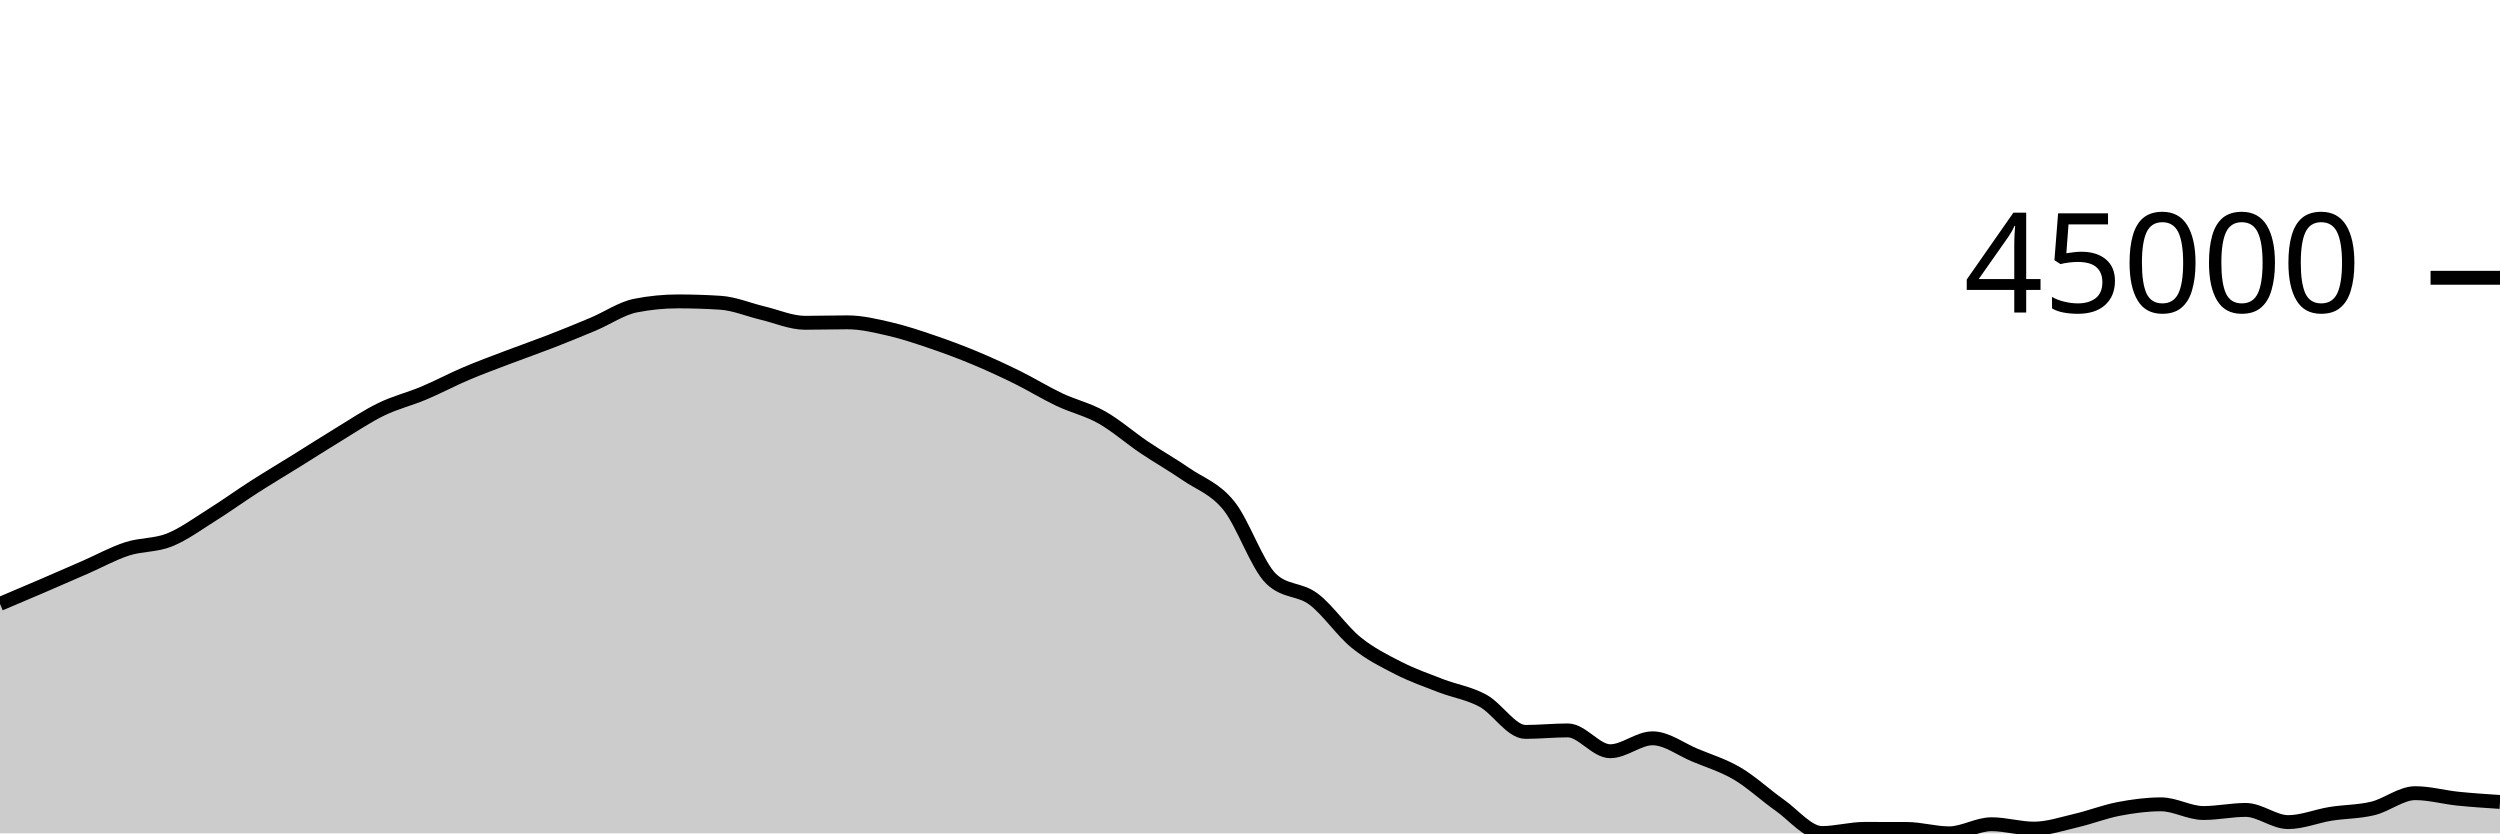
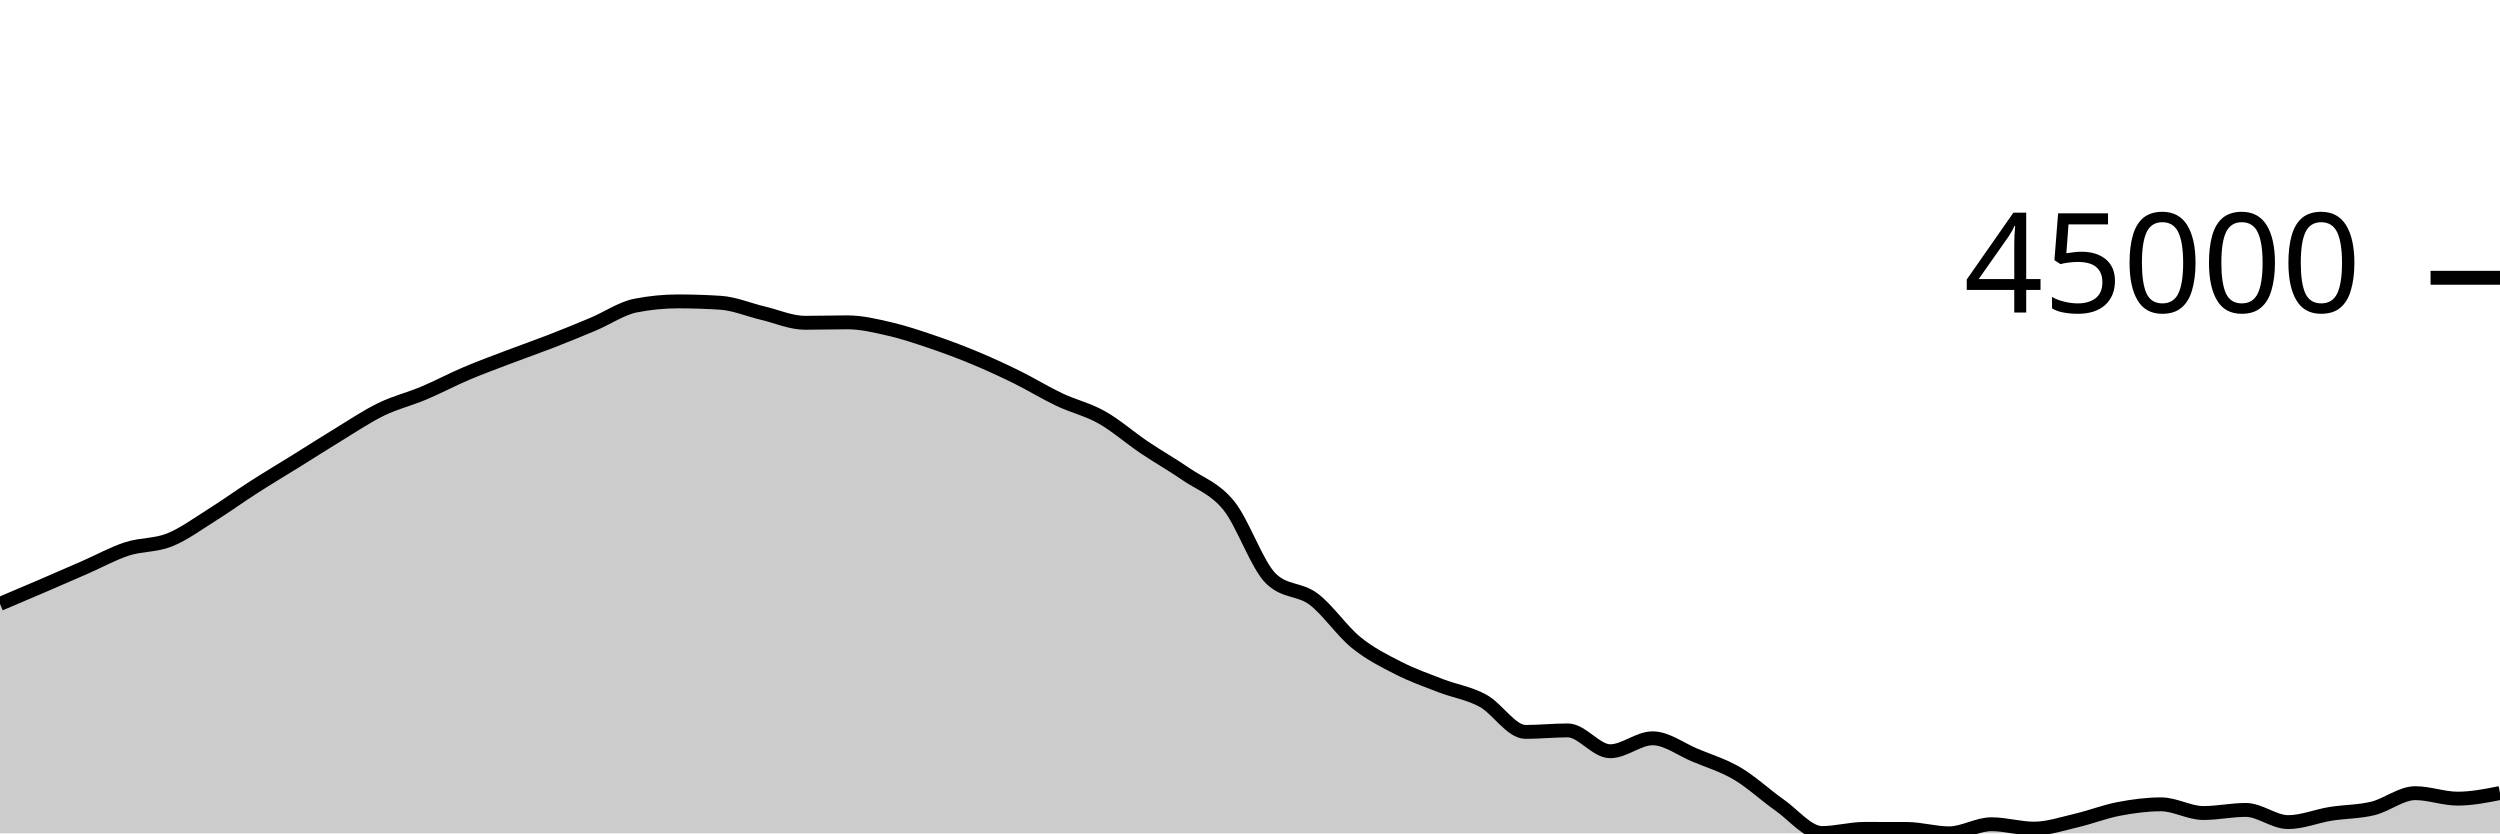
<svg xmlns="http://www.w3.org/2000/svg" viewBox="0 0 180 60">
  <g transform="translate(0,20)">
-     <path class="area" fill="rgba(0, 0, 0, 0.2)" d="M0,23.481C1.017,23.051,2.034,22.621,3.051,22.183C4.068,21.746,5.085,21.302,6.102,20.858C7.119,20.414,8.136,19.849,9.153,19.519C10.169,19.189,11.186,19.283,12.203,18.876C13.22,18.469,14.237,17.717,15.254,17.08C16.271,16.443,17.288,15.707,18.305,15.055C19.322,14.403,20.339,13.799,21.356,13.167C22.373,12.535,23.39,11.879,24.407,11.262C25.424,10.644,26.441,9.958,27.458,9.465C28.475,8.972,29.492,8.731,30.508,8.304C31.525,7.876,32.542,7.332,33.559,6.9C34.576,6.467,35.593,6.097,36.61,5.709C37.627,5.322,38.644,4.97,39.661,4.575C40.678,4.18,41.695,3.766,42.712,3.337C43.729,2.909,44.746,2.202,45.763,2.002C46.78,1.801,47.797,1.7,48.814,1.7C49.831,1.7,50.847,1.733,51.864,1.798C52.881,1.863,53.898,2.302,54.915,2.543C55.932,2.783,56.949,3.241,57.966,3.241C58.983,3.241,60,3.208,61.017,3.208C62.034,3.208,63.051,3.457,64.068,3.691C65.085,3.926,66.102,4.27,67.119,4.616C68.136,4.962,69.153,5.341,70.169,5.765C71.186,6.188,72.203,6.656,73.22,7.157C74.237,7.658,75.254,8.289,76.271,8.77C77.288,9.252,78.305,9.475,79.322,10.047C80.339,10.619,81.356,11.516,82.373,12.202C83.39,12.887,84.407,13.459,85.424,14.159C86.441,14.859,87.458,15.151,88.475,16.404C89.492,17.657,90.508,20.705,91.525,21.677C92.542,22.649,93.559,22.373,94.576,23.135C95.593,23.898,96.61,25.423,97.627,26.25C98.644,27.078,99.661,27.58,100.678,28.099C101.695,28.619,102.712,28.975,103.729,29.368C104.746,29.761,105.763,29.902,106.78,30.456C107.797,31.011,108.814,32.697,109.831,32.697C110.847,32.697,111.864,32.589,112.881,32.589C113.898,32.589,114.915,34.089,115.932,34.089C116.949,34.089,117.966,33.158,118.983,33.158C120,33.158,121.017,33.948,122.034,34.372C123.051,34.796,124.068,35.101,125.085,35.7C126.102,36.3,127.119,37.256,128.136,37.969C129.153,38.682,130.169,39.978,131.186,39.978C132.203,39.978,133.22,39.68,134.237,39.68C135.254,39.68,136.271,39.682,137.288,39.685C138.305,39.689,139.322,40,140.339,40C141.356,40,142.373,39.345,143.39,39.345C144.407,39.345,145.424,39.661,146.441,39.661C147.458,39.661,148.475,39.313,149.492,39.077C150.508,38.841,151.525,38.438,152.542,38.244C153.559,38.049,154.576,37.912,155.593,37.912C156.61,37.912,157.627,38.537,158.644,38.537C159.661,38.537,160.678,38.315,161.695,38.315C162.712,38.315,163.729,39.192,164.746,39.192C165.763,39.192,166.78,38.761,167.797,38.597C168.814,38.433,169.831,38.454,170.847,38.206C171.864,37.958,172.881,37.108,173.898,37.108C174.915,37.108,175.932,37.396,176.949,37.502C177.966,37.607,178.983,37.673,180,37.74L180,40C178.983,40,177.966,40,176.949,40C175.932,40,174.915,40,173.898,40C172.881,40,171.864,40,170.847,40C169.831,40,168.814,40,167.797,40C166.78,40,165.763,40,164.746,40C163.729,40,162.712,40,161.695,40C160.678,40,159.661,40,158.644,40C157.627,40,156.61,40,155.593,40C154.576,40,153.559,40,152.542,40C151.525,40,150.508,40,149.492,40C148.475,40,147.458,40,146.441,40C145.424,40,144.407,40,143.39,40C142.373,40,141.356,40,140.339,40C139.322,40,138.305,40,137.288,40C136.271,40,135.254,40,134.237,40C133.22,40,132.203,40,131.186,40C130.169,40,129.153,40,128.136,40C127.119,40,126.102,40,125.085,40C124.068,40,123.051,40,122.034,40C121.017,40,120,40,118.983,40C117.966,40,116.949,40,115.932,40C114.915,40,113.898,40,112.881,40C111.864,40,110.847,40,109.831,40C108.814,40,107.797,40,106.78,40C105.763,40,104.746,40,103.729,40C102.712,40,101.695,40,100.678,40C99.661,40,98.644,40,97.627,40C96.61,40,95.593,40,94.576,40C93.559,40,92.542,40,91.525,40C90.508,40,89.492,40,88.475,40C87.458,40,86.441,40,85.424,40C84.407,40,83.39,40,82.373,40C81.356,40,80.339,40,79.322,40C78.305,40,77.288,40,76.271,40C75.254,40,74.237,40,73.22,40C72.203,40,71.186,40,70.169,40C69.153,40,68.136,40,67.119,40C66.102,40,65.085,40,64.068,40C63.051,40,62.034,40,61.017,40C60,40,58.983,40,57.966,40C56.949,40,55.932,40,54.915,40C53.898,40,52.881,40,51.864,40C50.847,40,49.831,40,48.814,40C47.797,40,46.78,40,45.763,40C44.746,40,43.729,40,42.712,40C41.695,40,40.678,40,39.661,40C38.644,40,37.627,40,36.61,40C35.593,40,34.576,40,33.559,40C32.542,40,31.525,40,30.508,40C29.492,40,28.475,40,27.458,40C26.441,40,25.424,40,24.407,40C23.39,40,22.373,40,21.356,40C20.339,40,19.322,40,18.305,40C17.288,40,16.271,40,15.254,40C14.237,40,13.22,40,12.203,40C11.186,40,10.169,40,9.153,40C8.136,40,7.119,40,6.102,40C5.085,40,4.068,40,3.051,40C2.034,40,1.017,40,0,40Z" />
-     <path class="line" stroke="black" fill="none" d="M0,23.481C1.017,23.051,2.034,22.621,3.051,22.183C4.068,21.746,5.085,21.302,6.102,20.858C7.119,20.414,8.136,19.849,9.153,19.519C10.169,19.189,11.186,19.283,12.203,18.876C13.22,18.469,14.237,17.717,15.254,17.08C16.271,16.443,17.288,15.707,18.305,15.055C19.322,14.403,20.339,13.799,21.356,13.167C22.373,12.535,23.39,11.879,24.407,11.262C25.424,10.644,26.441,9.958,27.458,9.465C28.475,8.972,29.492,8.731,30.508,8.304C31.525,7.876,32.542,7.332,33.559,6.9C34.576,6.467,35.593,6.097,36.61,5.709C37.627,5.322,38.644,4.97,39.661,4.575C40.678,4.18,41.695,3.766,42.712,3.337C43.729,2.909,44.746,2.202,45.763,2.002C46.78,1.801,47.797,1.7,48.814,1.7C49.831,1.7,50.847,1.733,51.864,1.798C52.881,1.863,53.898,2.302,54.915,2.543C55.932,2.783,56.949,3.241,57.966,3.241C58.983,3.241,60,3.208,61.017,3.208C62.034,3.208,63.051,3.457,64.068,3.691C65.085,3.926,66.102,4.27,67.119,4.616C68.136,4.962,69.153,5.341,70.169,5.765C71.186,6.188,72.203,6.656,73.22,7.157C74.237,7.658,75.254,8.289,76.271,8.77C77.288,9.252,78.305,9.475,79.322,10.047C80.339,10.619,81.356,11.516,82.373,12.202C83.39,12.887,84.407,13.459,85.424,14.159C86.441,14.859,87.458,15.151,88.475,16.404C89.492,17.657,90.508,20.705,91.525,21.677C92.542,22.649,93.559,22.373,94.576,23.135C95.593,23.898,96.61,25.423,97.627,26.25C98.644,27.078,99.661,27.58,100.678,28.099C101.695,28.619,102.712,28.975,103.729,29.368C104.746,29.761,105.763,29.902,106.78,30.456C107.797,31.011,108.814,32.697,109.831,32.697C110.847,32.697,111.864,32.589,112.881,32.589C113.898,32.589,114.915,34.089,115.932,34.089C116.949,34.089,117.966,33.158,118.983,33.158C120,33.158,121.017,33.948,122.034,34.372C123.051,34.796,124.068,35.101,125.085,35.7C126.102,36.3,127.119,37.256,128.136,37.969C129.153,38.682,130.169,39.978,131.186,39.978C132.203,39.978,133.22,39.68,134.237,39.68C135.254,39.68,136.271,39.682,137.288,39.685C138.305,39.689,139.322,40,140.339,40C141.356,40,142.373,39.345,143.39,39.345C144.407,39.345,145.424,39.661,146.441,39.661C147.458,39.661,148.475,39.313,149.492,39.077C150.508,38.841,151.525,38.438,152.542,38.244C153.559,38.049,154.576,37.912,155.593,37.912C156.61,37.912,157.627,38.537,158.644,38.537C159.661,38.537,160.678,38.315,161.695,38.315C162.712,38.315,163.729,39.192,164.746,39.192C165.763,39.192,166.78,38.761,167.797,38.597C168.814,38.433,169.831,38.454,170.847,38.206C171.864,37.958,172.881,37.108,173.898,37.108C174.915,37.108,175.932,37.396,176.949,37.502C177.966,37.607,178.983,37.673,180,37.74" />
+     <path class="area" fill="rgba(0, 0, 0, 0.2)" d="M0,23.481C1.017,23.051,2.034,22.621,3.051,22.183C4.068,21.746,5.085,21.302,6.102,20.858C7.119,20.414,8.136,19.849,9.153,19.519C10.169,19.189,11.186,19.283,12.203,18.876C13.22,18.469,14.237,17.717,15.254,17.08C16.271,16.443,17.288,15.707,18.305,15.055C19.322,14.403,20.339,13.799,21.356,13.167C22.373,12.535,23.39,11.879,24.407,11.262C25.424,10.644,26.441,9.958,27.458,9.465C28.475,8.972,29.492,8.731,30.508,8.304C31.525,7.876,32.542,7.332,33.559,6.9C34.576,6.467,35.593,6.097,36.61,5.709C37.627,5.322,38.644,4.97,39.661,4.575C40.678,4.18,41.695,3.766,42.712,3.337C43.729,2.909,44.746,2.202,45.763,2.002C46.78,1.801,47.797,1.7,48.814,1.7C49.831,1.7,50.847,1.733,51.864,1.798C52.881,1.863,53.898,2.302,54.915,2.543C55.932,2.783,56.949,3.241,57.966,3.241C58.983,3.241,60,3.208,61.017,3.208C62.034,3.208,63.051,3.457,64.068,3.691C65.085,3.926,66.102,4.27,67.119,4.616C68.136,4.962,69.153,5.341,70.169,5.765C71.186,6.188,72.203,6.656,73.22,7.157C74.237,7.658,75.254,8.289,76.271,8.77C77.288,9.252,78.305,9.475,79.322,10.047C80.339,10.619,81.356,11.516,82.373,12.202C83.39,12.887,84.407,13.459,85.424,14.159C86.441,14.859,87.458,15.151,88.475,16.404C89.492,17.657,90.508,20.705,91.525,21.677C92.542,22.649,93.559,22.373,94.576,23.135C95.593,23.898,96.61,25.423,97.627,26.25C98.644,27.078,99.661,27.58,100.678,28.099C101.695,28.619,102.712,28.975,103.729,29.368C104.746,29.761,105.763,29.902,106.78,30.456C107.797,31.011,108.814,32.697,109.831,32.697C110.847,32.697,111.864,32.589,112.881,32.589C113.898,32.589,114.915,34.089,115.932,34.089C116.949,34.089,117.966,33.158,118.983,33.158C120,33.158,121.017,33.948,122.034,34.372C123.051,34.796,124.068,35.101,125.085,35.7C126.102,36.3,127.119,37.256,128.136,37.969C129.153,38.682,130.169,39.978,131.186,39.978C132.203,39.978,133.22,39.68,134.237,39.68C135.254,39.68,136.271,39.682,137.288,39.685C138.305,39.689,139.322,40,140.339,40C141.356,40,142.373,39.345,143.39,39.345C144.407,39.345,145.424,39.661,146.441,39.661C147.458,39.661,148.475,39.313,149.492,39.077C150.508,38.841,151.525,38.438,152.542,38.244C153.559,38.049,154.576,37.912,155.593,37.912C156.61,37.912,157.627,38.537,158.644,38.537C159.661,38.537,160.678,38.315,161.695,38.315C162.712,38.315,163.729,39.192,164.746,39.192C165.763,39.192,166.78,38.761,167.797,38.597C168.814,38.433,169.831,38.454,170.847,38.206C171.864,37.958,172.881,37.108,173.898,37.108C174.915,37.108,175.932,37.502,176.949,37.502C177.966,37.502,178.983,37.3,180,37.099L180,40C178.983,40,177.966,40,176.949,40C175.932,40,174.915,40,173.898,40C172.881,40,171.864,40,170.847,40C169.831,40,168.814,40,167.797,40C166.78,40,165.763,40,164.746,40C163.729,40,162.712,40,161.695,40C160.678,40,159.661,40,158.644,40C157.627,40,156.61,40,155.593,40C154.576,40,153.559,40,152.542,40C151.525,40,150.508,40,149.492,40C148.475,40,147.458,40,146.441,40C145.424,40,144.407,40,143.39,40C142.373,40,141.356,40,140.339,40C139.322,40,138.305,40,137.288,40C136.271,40,135.254,40,134.237,40C133.22,40,132.203,40,131.186,40C130.169,40,129.153,40,128.136,40C127.119,40,126.102,40,125.085,40C124.068,40,123.051,40,122.034,40C121.017,40,120,40,118.983,40C117.966,40,116.949,40,115.932,40C114.915,40,113.898,40,112.881,40C111.864,40,110.847,40,109.831,40C108.814,40,107.797,40,106.78,40C105.763,40,104.746,40,103.729,40C102.712,40,101.695,40,100.678,40C99.661,40,98.644,40,97.627,40C96.61,40,95.593,40,94.576,40C93.559,40,92.542,40,91.525,40C90.508,40,89.492,40,88.475,40C87.458,40,86.441,40,85.424,40C84.407,40,83.39,40,82.373,40C81.356,40,80.339,40,79.322,40C78.305,40,77.288,40,76.271,40C75.254,40,74.237,40,73.22,40C72.203,40,71.186,40,70.169,40C69.153,40,68.136,40,67.119,40C66.102,40,65.085,40,64.068,40C63.051,40,62.034,40,61.017,40C60,40,58.983,40,57.966,40C56.949,40,55.932,40,54.915,40C53.898,40,52.881,40,51.864,40C50.847,40,49.831,40,48.814,40C47.797,40,46.78,40,45.763,40C44.746,40,43.729,40,42.712,40C41.695,40,40.678,40,39.661,40C38.644,40,37.627,40,36.61,40C35.593,40,34.576,40,33.559,40C32.542,40,31.525,40,30.508,40C29.492,40,28.475,40,27.458,40C26.441,40,25.424,40,24.407,40C23.39,40,22.373,40,21.356,40C20.339,40,19.322,40,18.305,40C17.288,40,16.271,40,15.254,40C14.237,40,13.22,40,12.203,40C11.186,40,10.169,40,9.153,40C8.136,40,7.119,40,6.102,40C5.085,40,4.068,40,3.051,40C2.034,40,1.017,40,0,40Z" />
+     <path class="line" stroke="black" fill="none" d="M0,23.481C1.017,23.051,2.034,22.621,3.051,22.183C4.068,21.746,5.085,21.302,6.102,20.858C7.119,20.414,8.136,19.849,9.153,19.519C10.169,19.189,11.186,19.283,12.203,18.876C13.22,18.469,14.237,17.717,15.254,17.08C16.271,16.443,17.288,15.707,18.305,15.055C19.322,14.403,20.339,13.799,21.356,13.167C22.373,12.535,23.39,11.879,24.407,11.262C25.424,10.644,26.441,9.958,27.458,9.465C28.475,8.972,29.492,8.731,30.508,8.304C31.525,7.876,32.542,7.332,33.559,6.9C34.576,6.467,35.593,6.097,36.61,5.709C37.627,5.322,38.644,4.97,39.661,4.575C40.678,4.18,41.695,3.766,42.712,3.337C43.729,2.909,44.746,2.202,45.763,2.002C46.78,1.801,47.797,1.7,48.814,1.7C49.831,1.7,50.847,1.733,51.864,1.798C52.881,1.863,53.898,2.302,54.915,2.543C55.932,2.783,56.949,3.241,57.966,3.241C58.983,3.241,60,3.208,61.017,3.208C62.034,3.208,63.051,3.457,64.068,3.691C65.085,3.926,66.102,4.27,67.119,4.616C68.136,4.962,69.153,5.341,70.169,5.765C71.186,6.188,72.203,6.656,73.22,7.157C74.237,7.658,75.254,8.289,76.271,8.77C77.288,9.252,78.305,9.475,79.322,10.047C80.339,10.619,81.356,11.516,82.373,12.202C83.39,12.887,84.407,13.459,85.424,14.159C86.441,14.859,87.458,15.151,88.475,16.404C89.492,17.657,90.508,20.705,91.525,21.677C92.542,22.649,93.559,22.373,94.576,23.135C95.593,23.898,96.61,25.423,97.627,26.25C98.644,27.078,99.661,27.58,100.678,28.099C101.695,28.619,102.712,28.975,103.729,29.368C104.746,29.761,105.763,29.902,106.78,30.456C107.797,31.011,108.814,32.697,109.831,32.697C110.847,32.697,111.864,32.589,112.881,32.589C113.898,32.589,114.915,34.089,115.932,34.089C116.949,34.089,117.966,33.158,118.983,33.158C120,33.158,121.017,33.948,122.034,34.372C123.051,34.796,124.068,35.101,125.085,35.7C126.102,36.3,127.119,37.256,128.136,37.969C129.153,38.682,130.169,39.978,131.186,39.978C132.203,39.978,133.22,39.68,134.237,39.68C135.254,39.68,136.271,39.682,137.288,39.685C138.305,39.689,139.322,40,140.339,40C141.356,40,142.373,39.345,143.39,39.345C144.407,39.345,145.424,39.661,146.441,39.661C147.458,39.661,148.475,39.313,149.492,39.077C150.508,38.841,151.525,38.438,152.542,38.244C153.559,38.049,154.576,37.912,155.593,37.912C156.61,37.912,157.627,38.537,158.644,38.537C159.661,38.537,160.678,38.315,161.695,38.315C162.712,38.315,163.729,39.192,164.746,39.192C165.763,39.192,166.78,38.761,167.797,38.597C168.814,38.433,169.831,38.454,170.847,38.206C171.864,37.958,172.881,37.108,173.898,37.108C174.915,37.108,175.932,37.502,176.949,37.502C177.966,37.502,178.983,37.3,180,37.099" />
    <path class="axis-ceiling" stroke-width="1" stroke="black" fill="none" d="M175,0L180,0" />
    <text class="axis-ceiling-label" font-family="sans-serif" text-anchor="end" font-size="10px" x="170" y="2.5">45000</text>
  </g>
</svg>
